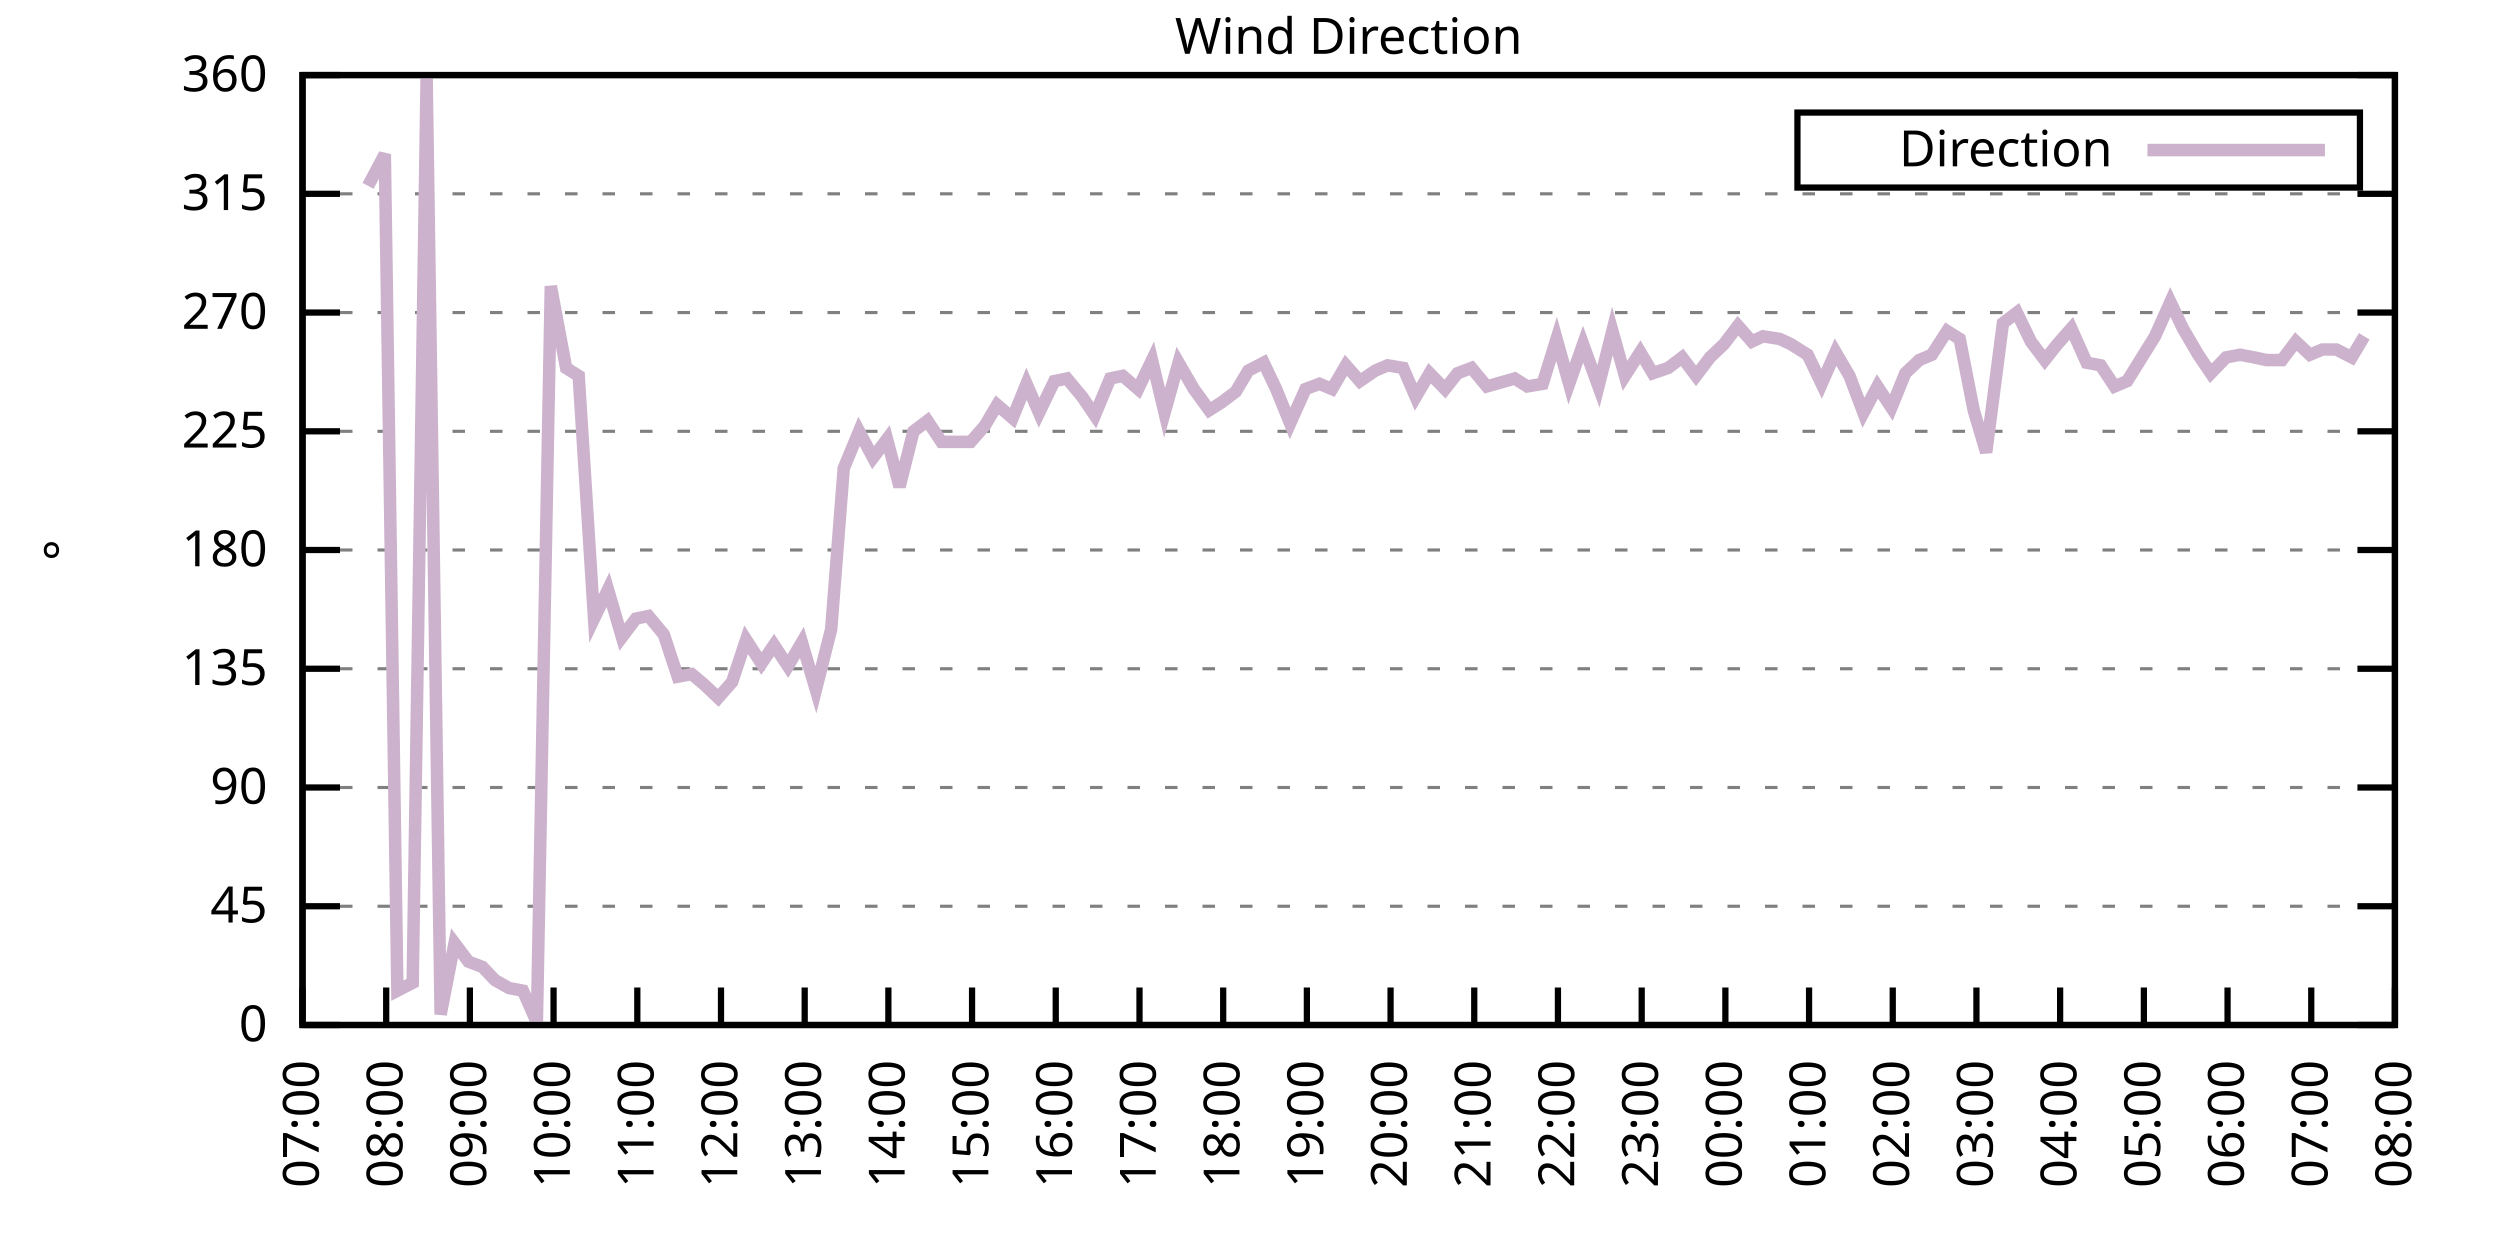
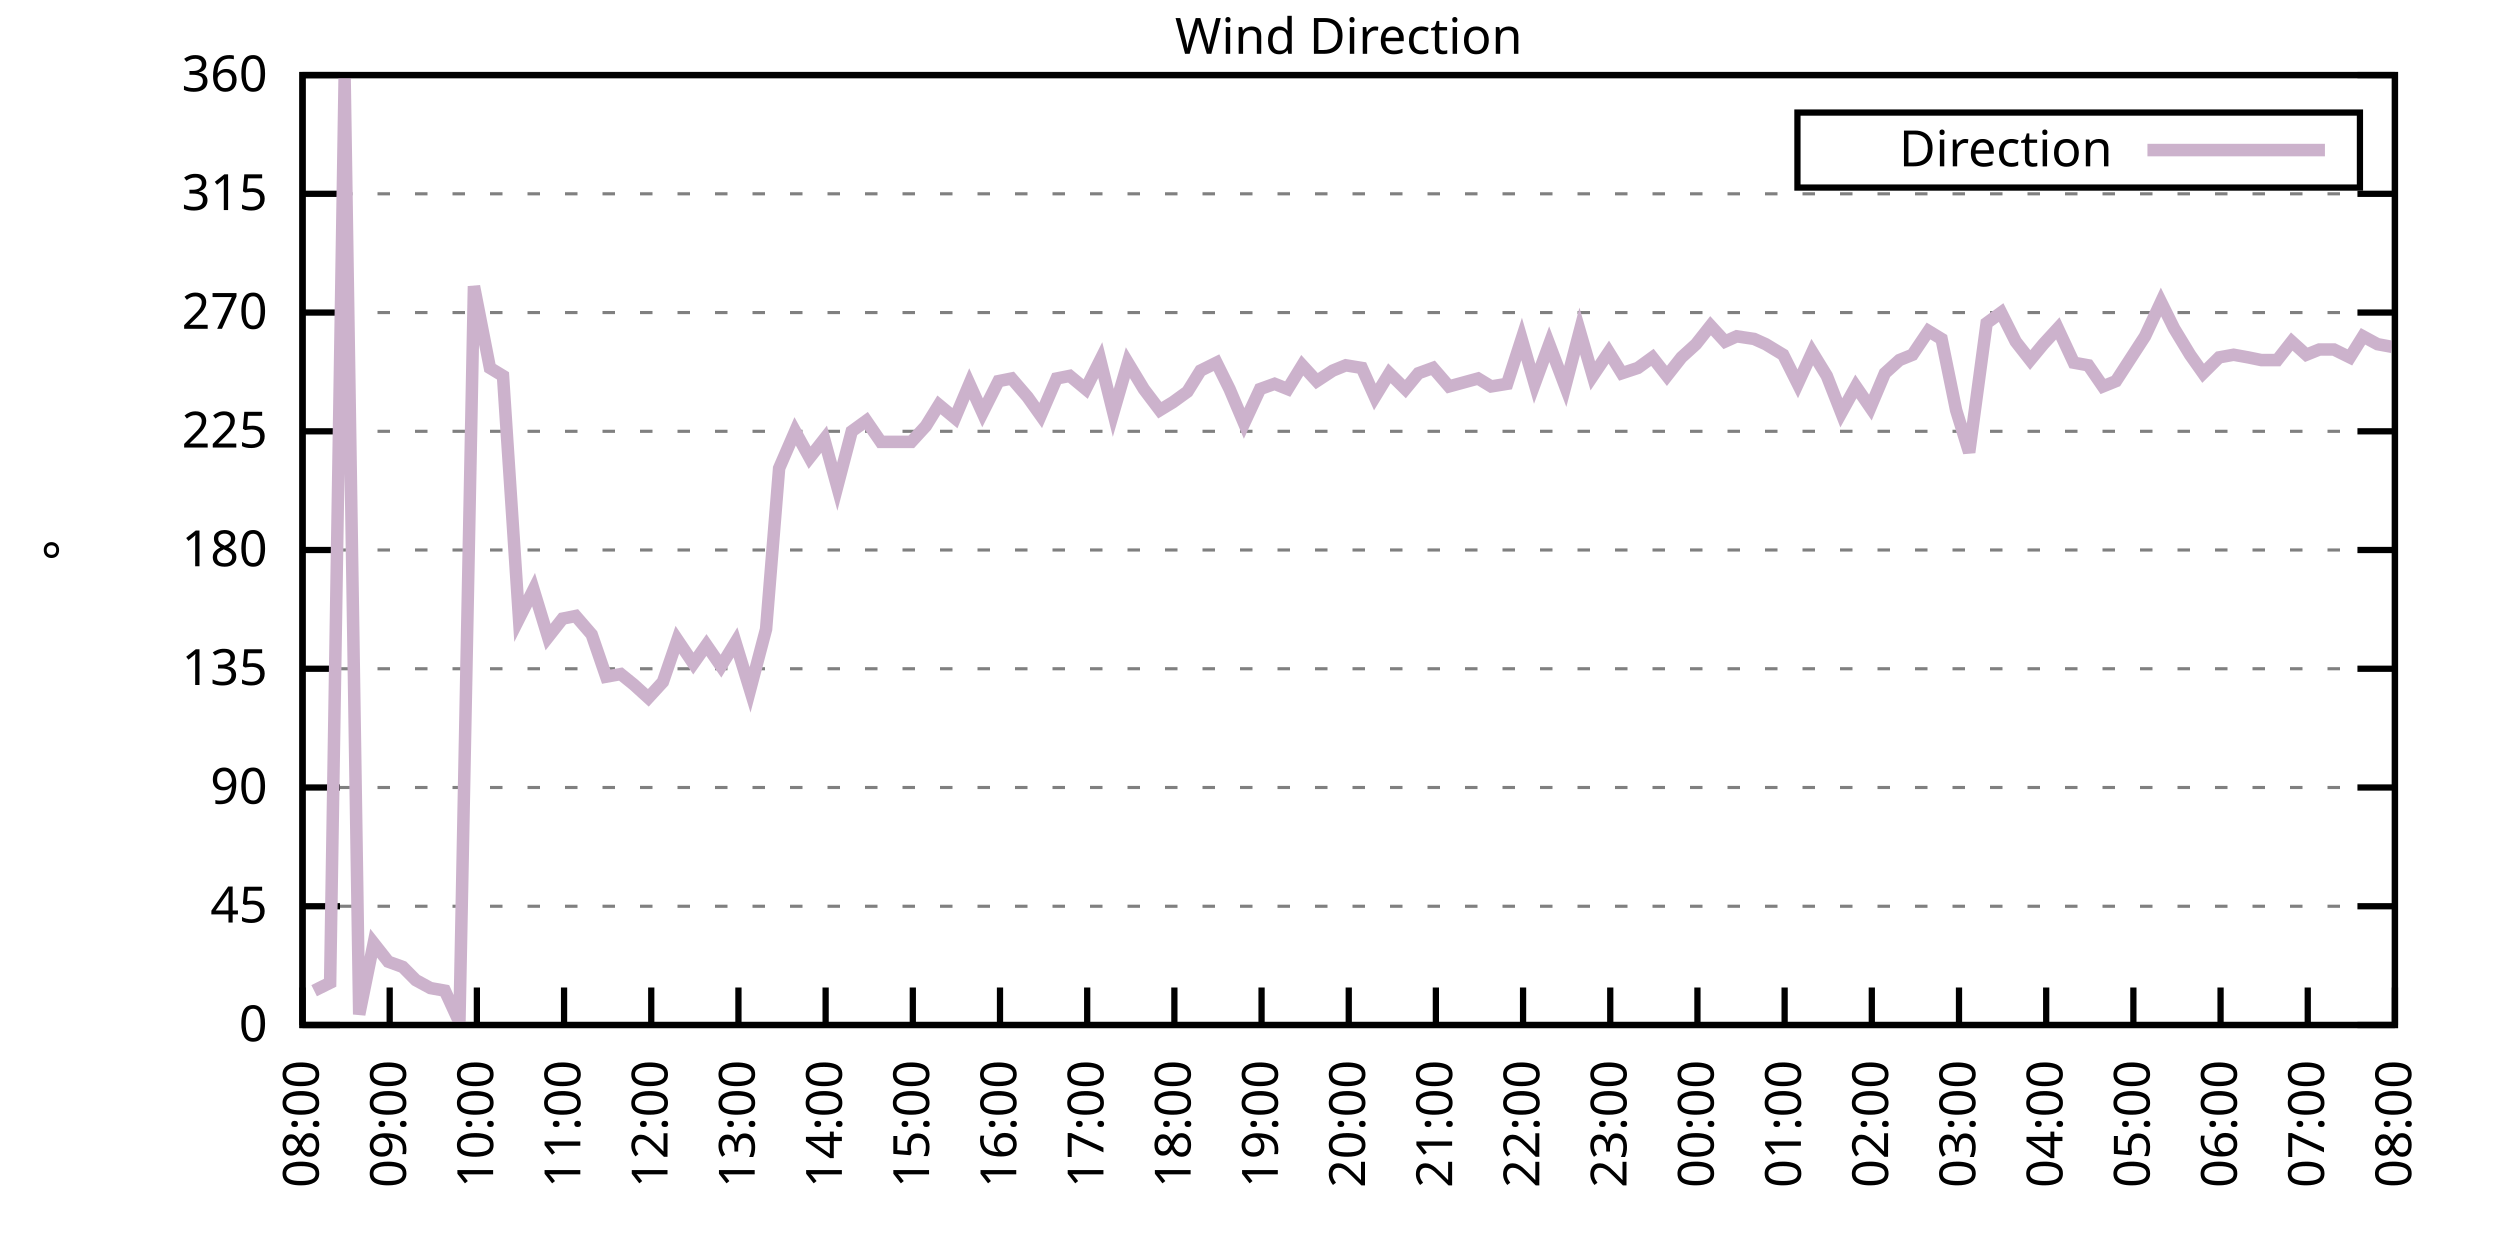
<svg xmlns="http://www.w3.org/2000/svg" xmlns:xlink="http://www.w3.org/1999/xlink" width="400" height="200" viewBox="0 0 400 200">
  <g id="gnuplot_canvas">
    <rect x="0" y="0" width="400" height="200" fill="none" />
    <defs>
      <circle id="gpDot" r="0.5" stroke-width="0.5" stroke="currentColor" />
      <path id="gpPt0" stroke-width="0.333" stroke="currentColor" d="M-1,0 h2 M0,-1 v2" />
      <path id="gpPt1" stroke-width="0.333" stroke="currentColor" d="M-1,-1 L1,1 M1,-1 L-1,1" />
      <path id="gpPt2" stroke-width="0.333" stroke="currentColor" d="M-1,0 L1,0 M0,-1 L0,1 M-1,-1 L1,1 M-1,1 L1,-1" />
      <rect id="gpPt3" stroke-width="0.333" stroke="currentColor" x="-1" y="-1" width="2" height="2" />
      <rect id="gpPt4" stroke-width="0.333" stroke="currentColor" fill="currentColor" x="-1" y="-1" width="2" height="2" />
      <circle id="gpPt5" stroke-width="0.333" stroke="currentColor" cx="0" cy="0" r="1" />
      <use xlink:href="#gpPt5" id="gpPt6" fill="currentColor" stroke="none" />
      <path id="gpPt7" stroke-width="0.333" stroke="currentColor" d="M0,-1.33 L-1.33,0.67 L1.33,0.67 z" />
      <use xlink:href="#gpPt7" id="gpPt8" fill="currentColor" stroke="none" />
      <use xlink:href="#gpPt7" id="gpPt9" stroke="currentColor" transform="rotate(180)" />
      <use xlink:href="#gpPt9" id="gpPt10" fill="currentColor" stroke="none" />
      <use xlink:href="#gpPt3" id="gpPt11" stroke="currentColor" transform="rotate(45)" />
      <use xlink:href="#gpPt11" id="gpPt12" fill="currentColor" stroke="none" />
      <path id="gpPt13" stroke-width="0.333" stroke="currentColor" d="M0,1.330 L1.265,0.411 L0.782,-1.067 L-0.782,-1.076 L-1.265,0.411 z" />
      <use xlink:href="#gpPt13" id="gpPt14" fill="currentColor" stroke="none" />
      <filter id="textbox" filterUnits="objectBoundingBox" x="0" y="0" height="1" width="1">
        <feFlood flood-color="white" flood-opacity="1" result="bgnd" />
        <feComposite in="SourceGraphic" in2="bgnd" operator="atop" />
      </filter>
      <filter id="greybox" filterUnits="objectBoundingBox" x="0" y="0" height="1" width="1">
        <feFlood flood-color="lightgrey" flood-opacity="1" result="grey" />
        <feComposite in="SourceGraphic" in2="grey" operator="atop" />
      </filter>
    </defs>
    <g fill="none" color="white" stroke="currentColor" stroke-width="1.00" stroke-linecap="butt" stroke-linejoin="miter">
</g>
    <g fill="none" color="black" stroke="currentColor" stroke-width="1.00" stroke-linecap="butt" stroke-linejoin="miter">
      <g stroke="none" shape-rendering="crispEdges">
        <polygon fill="rgb(255, 255, 255)" points="48.40,164.00 383.18,164.00 383.18,12.02 48.40,12.02 " />
      </g>
    </g>
    <g fill="none" color="black" stroke="currentColor" stroke-width="1.00" stroke-linecap="butt" stroke-linejoin="miter">
</g>
    <g fill="none" color="black" stroke="black" stroke-width="0.50" stroke-linecap="butt" stroke-linejoin="miter">
</g>
    <g fill="none" color="gray" stroke="currentColor" stroke-width="0.50" stroke-linecap="butt" stroke-linejoin="miter">
      <path stroke="gray" stroke-dasharray="2,4" class="gridline" d="M48.40,164.00 L383.19,164.00  " />
    </g>
    <g fill="none" color="gray" stroke="gray" stroke-width="1.00" stroke-linecap="butt" stroke-linejoin="miter">
</g>
    <g fill="none" color="black" stroke="currentColor" stroke-width="1.00" stroke-linecap="butt" stroke-linejoin="miter">
      <path stroke="black" d="M48.40,164.00 L54.40,164.00 M383.19,164.00 L377.19,164.00  " />
      <g transform="translate(42.80,166.60)" stroke="none" fill="black" font-family="Sans" font-size="8.00" text-anchor="end">
        <text>
          <tspan font-family="Sans"> 0</tspan>
        </text>
      </g>
    </g>
    <g fill="none" color="black" stroke="currentColor" stroke-width="1.00" stroke-linecap="butt" stroke-linejoin="miter">
</g>
    <g fill="none" color="black" stroke="black" stroke-width="0.50" stroke-linecap="butt" stroke-linejoin="miter">
</g>
    <g fill="none" color="gray" stroke="currentColor" stroke-width="0.50" stroke-linecap="butt" stroke-linejoin="miter">
      <path stroke="gray" stroke-dasharray="2,4" class="gridline" d="M48.40,145.00 L383.19,145.00  " />
    </g>
    <g fill="none" color="gray" stroke="gray" stroke-width="1.00" stroke-linecap="butt" stroke-linejoin="miter">
</g>
    <g fill="none" color="black" stroke="currentColor" stroke-width="1.00" stroke-linecap="butt" stroke-linejoin="miter">
      <path stroke="black" d="M48.40,145.00 L54.40,145.00 M383.19,145.00 L377.19,145.00  " />
      <g transform="translate(42.80,147.60)" stroke="none" fill="black" font-family="Sans" font-size="8.00" text-anchor="end">
        <text>
          <tspan font-family="Sans"> 45</tspan>
        </text>
      </g>
    </g>
    <g fill="none" color="black" stroke="currentColor" stroke-width="1.00" stroke-linecap="butt" stroke-linejoin="miter">
</g>
    <g fill="none" color="black" stroke="black" stroke-width="0.50" stroke-linecap="butt" stroke-linejoin="miter">
</g>
    <g fill="none" color="gray" stroke="currentColor" stroke-width="0.50" stroke-linecap="butt" stroke-linejoin="miter">
      <path stroke="gray" stroke-dasharray="2,4" class="gridline" d="M48.40,126.00 L383.19,126.00  " />
    </g>
    <g fill="none" color="gray" stroke="gray" stroke-width="1.00" stroke-linecap="butt" stroke-linejoin="miter">
</g>
    <g fill="none" color="black" stroke="currentColor" stroke-width="1.00" stroke-linecap="butt" stroke-linejoin="miter">
      <path stroke="black" d="M48.40,126.00 L54.40,126.00 M383.19,126.00 L377.19,126.00  " />
      <g transform="translate(42.80,128.60)" stroke="none" fill="black" font-family="Sans" font-size="8.00" text-anchor="end">
        <text>
          <tspan font-family="Sans"> 90</tspan>
        </text>
      </g>
    </g>
    <g fill="none" color="black" stroke="currentColor" stroke-width="1.00" stroke-linecap="butt" stroke-linejoin="miter">
</g>
    <g fill="none" color="black" stroke="black" stroke-width="0.50" stroke-linecap="butt" stroke-linejoin="miter">
</g>
    <g fill="none" color="gray" stroke="currentColor" stroke-width="0.50" stroke-linecap="butt" stroke-linejoin="miter">
      <path stroke="gray" stroke-dasharray="2,4" class="gridline" d="M48.40,107.00 L383.19,107.00  " />
    </g>
    <g fill="none" color="gray" stroke="gray" stroke-width="1.00" stroke-linecap="butt" stroke-linejoin="miter">
</g>
    <g fill="none" color="black" stroke="currentColor" stroke-width="1.00" stroke-linecap="butt" stroke-linejoin="miter">
      <path stroke="black" d="M48.40,107.00 L54.40,107.00 M383.19,107.00 L377.19,107.00  " />
      <g transform="translate(42.80,109.60)" stroke="none" fill="black" font-family="Sans" font-size="8.00" text-anchor="end">
        <text>
          <tspan font-family="Sans"> 135</tspan>
        </text>
      </g>
    </g>
    <g fill="none" color="black" stroke="currentColor" stroke-width="1.00" stroke-linecap="butt" stroke-linejoin="miter">
</g>
    <g fill="none" color="black" stroke="black" stroke-width="0.50" stroke-linecap="butt" stroke-linejoin="miter">
</g>
    <g fill="none" color="gray" stroke="currentColor" stroke-width="0.50" stroke-linecap="butt" stroke-linejoin="miter">
      <path stroke="gray" stroke-dasharray="2,4" class="gridline" d="M48.40,88.00 L383.19,88.00  " />
    </g>
    <g fill="none" color="gray" stroke="gray" stroke-width="1.00" stroke-linecap="butt" stroke-linejoin="miter">
</g>
    <g fill="none" color="black" stroke="currentColor" stroke-width="1.00" stroke-linecap="butt" stroke-linejoin="miter">
      <path stroke="black" d="M48.40,88.00 L54.40,88.00 M383.19,88.00 L377.19,88.00  " />
      <g transform="translate(42.80,90.60)" stroke="none" fill="black" font-family="Sans" font-size="8.00" text-anchor="end">
        <text>
          <tspan font-family="Sans"> 180</tspan>
        </text>
      </g>
    </g>
    <g fill="none" color="black" stroke="currentColor" stroke-width="1.00" stroke-linecap="butt" stroke-linejoin="miter">
</g>
    <g fill="none" color="black" stroke="black" stroke-width="0.50" stroke-linecap="butt" stroke-linejoin="miter">
</g>
    <g fill="none" color="gray" stroke="currentColor" stroke-width="0.50" stroke-linecap="butt" stroke-linejoin="miter">
      <path stroke="gray" stroke-dasharray="2,4" class="gridline" d="M48.40,69.01 L383.19,69.01  " />
    </g>
    <g fill="none" color="gray" stroke="gray" stroke-width="1.00" stroke-linecap="butt" stroke-linejoin="miter">
</g>
    <g fill="none" color="black" stroke="currentColor" stroke-width="1.00" stroke-linecap="butt" stroke-linejoin="miter">
      <path stroke="black" d="M48.40,69.01 L54.40,69.01 M383.19,69.01 L377.19,69.01  " />
      <g transform="translate(42.80,71.61)" stroke="none" fill="black" font-family="Sans" font-size="8.00" text-anchor="end">
        <text>
          <tspan font-family="Sans"> 225</tspan>
        </text>
      </g>
    </g>
    <g fill="none" color="black" stroke="currentColor" stroke-width="1.00" stroke-linecap="butt" stroke-linejoin="miter">
</g>
    <g fill="none" color="black" stroke="black" stroke-width="0.50" stroke-linecap="butt" stroke-linejoin="miter">
</g>
    <g fill="none" color="gray" stroke="currentColor" stroke-width="0.50" stroke-linecap="butt" stroke-linejoin="miter">
      <path stroke="gray" stroke-dasharray="2,4" class="gridline" d="M48.40,50.01 L383.19,50.01  " />
    </g>
    <g fill="none" color="gray" stroke="gray" stroke-width="1.00" stroke-linecap="butt" stroke-linejoin="miter">
</g>
    <g fill="none" color="black" stroke="currentColor" stroke-width="1.00" stroke-linecap="butt" stroke-linejoin="miter">
      <path stroke="black" d="M48.40,50.01 L54.40,50.01 M383.19,50.01 L377.19,50.01  " />
      <g transform="translate(42.80,52.61)" stroke="none" fill="black" font-family="Sans" font-size="8.00" text-anchor="end">
        <text>
          <tspan font-family="Sans"> 270</tspan>
        </text>
      </g>
    </g>
    <g fill="none" color="black" stroke="currentColor" stroke-width="1.00" stroke-linecap="butt" stroke-linejoin="miter">
</g>
    <g fill="none" color="black" stroke="black" stroke-width="0.50" stroke-linecap="butt" stroke-linejoin="miter">
</g>
    <g fill="none" color="gray" stroke="currentColor" stroke-width="0.50" stroke-linecap="butt" stroke-linejoin="miter">
      <path stroke="gray" stroke-dasharray="2,4" class="gridline" d="M48.40,31.01 L383.19,31.01  " />
    </g>
    <g fill="none" color="gray" stroke="gray" stroke-width="1.00" stroke-linecap="butt" stroke-linejoin="miter">
</g>
    <g fill="none" color="black" stroke="currentColor" stroke-width="1.00" stroke-linecap="butt" stroke-linejoin="miter">
      <path stroke="black" d="M48.40,31.01 L54.40,31.01 M383.19,31.01 L377.19,31.01  " />
      <g transform="translate(42.80,33.61)" stroke="none" fill="black" font-family="Sans" font-size="8.00" text-anchor="end">
        <text>
          <tspan font-family="Sans"> 315</tspan>
        </text>
      </g>
    </g>
    <g fill="none" color="black" stroke="currentColor" stroke-width="1.00" stroke-linecap="butt" stroke-linejoin="miter">
</g>
    <g fill="none" color="black" stroke="black" stroke-width="0.50" stroke-linecap="butt" stroke-linejoin="miter">
</g>
    <g fill="none" color="gray" stroke="currentColor" stroke-width="0.50" stroke-linecap="butt" stroke-linejoin="miter">
      <path stroke="gray" stroke-dasharray="2,4" class="gridline" d="M48.40,12.01 L383.19,12.01  " />
    </g>
    <g fill="none" color="gray" stroke="gray" stroke-width="1.00" stroke-linecap="butt" stroke-linejoin="miter">
</g>
    <g fill="none" color="black" stroke="currentColor" stroke-width="1.00" stroke-linecap="butt" stroke-linejoin="miter">
      <path stroke="black" d="M48.40,12.01 L54.40,12.01 M383.19,12.01 L377.19,12.01  " />
      <g transform="translate(42.80,14.61)" stroke="none" fill="black" font-family="Sans" font-size="8.00" text-anchor="end">
        <text>
          <tspan font-family="Sans"> 360</tspan>
        </text>
      </g>
    </g>
    <g fill="none" color="black" stroke="currentColor" stroke-width="1.00" stroke-linecap="butt" stroke-linejoin="miter">
      <path stroke="black" d="M48.40,164.00 L48.40,158.00  " />
      <g transform="translate(51.00,169.60) rotate(270.00)" stroke="none" fill="black" font-family="Sans" font-size="8.00" text-anchor="end">
        <text>
-           <tspan font-family="Sans">07:00</tspan>
-         </text>
-       </g>
-     </g>
-     <g fill="none" color="black" stroke="currentColor" stroke-width="1.00" stroke-linecap="butt" stroke-linejoin="miter">
-       <path stroke="black" d="M61.79,164.00 L61.79,158.00  " />
-       <g transform="translate(64.39,169.60) rotate(270.00)" stroke="none" fill="black" font-family="Sans" font-size="8.00" text-anchor="end">
-         <text>
          <tspan font-family="Sans">08:00</tspan>
        </text>
      </g>
    </g>
    <g fill="none" color="black" stroke="currentColor" stroke-width="1.00" stroke-linecap="butt" stroke-linejoin="miter">
-       <path stroke="black" d="M75.18,164.00 L75.18,158.00  " />
-       <g transform="translate(77.78,169.60) rotate(270.00)" stroke="none" fill="black" font-family="Sans" font-size="8.00" text-anchor="end">
+       <path stroke="black" d="M62.35,164.00 L62.35,158.00  " />
+       <g transform="translate(64.95,169.60) rotate(270.00)" stroke="none" fill="black" font-family="Sans" font-size="8.00" text-anchor="end">
        <text>
          <tspan font-family="Sans">09:00</tspan>
        </text>
      </g>
    </g>
    <g fill="none" color="black" stroke="currentColor" stroke-width="1.00" stroke-linecap="butt" stroke-linejoin="miter">
-       <path stroke="black" d="M88.57,164.00 L88.57,158.00  " />
-       <g transform="translate(91.17,169.60) rotate(270.00)" stroke="none" fill="black" font-family="Sans" font-size="8.00" text-anchor="end">
+       <path stroke="black" d="M76.30,164.00 L76.30,158.00  " />
+       <g transform="translate(78.90,169.60) rotate(270.00)" stroke="none" fill="black" font-family="Sans" font-size="8.00" text-anchor="end">
        <text>
          <tspan font-family="Sans">10:00</tspan>
        </text>
      </g>
    </g>
    <g fill="none" color="black" stroke="currentColor" stroke-width="1.00" stroke-linecap="butt" stroke-linejoin="miter">
-       <path stroke="black" d="M101.97,164.00 L101.97,158.00  " />
-       <g transform="translate(104.57,169.60) rotate(270.00)" stroke="none" fill="black" font-family="Sans" font-size="8.00" text-anchor="end">
+       <path stroke="black" d="M90.25,164.00 L90.25,158.00  " />
+       <g transform="translate(92.85,169.60) rotate(270.00)" stroke="none" fill="black" font-family="Sans" font-size="8.00" text-anchor="end">
        <text>
          <tspan font-family="Sans">11:00</tspan>
        </text>
      </g>
    </g>
    <g fill="none" color="black" stroke="currentColor" stroke-width="1.00" stroke-linecap="butt" stroke-linejoin="miter">
-       <path stroke="black" d="M115.36,164.00 L115.36,158.00  " />
-       <g transform="translate(117.96,169.60) rotate(270.00)" stroke="none" fill="black" font-family="Sans" font-size="8.00" text-anchor="end">
+       <path stroke="black" d="M104.20,164.00 L104.20,158.00  " />
+       <g transform="translate(106.80,169.60) rotate(270.00)" stroke="none" fill="black" font-family="Sans" font-size="8.00" text-anchor="end">
        <text>
          <tspan font-family="Sans">12:00</tspan>
        </text>
      </g>
    </g>
    <g fill="none" color="black" stroke="currentColor" stroke-width="1.00" stroke-linecap="butt" stroke-linejoin="miter">
-       <path stroke="black" d="M128.75,164.00 L128.75,158.00  " />
-       <g transform="translate(131.35,169.60) rotate(270.00)" stroke="none" fill="black" font-family="Sans" font-size="8.00" text-anchor="end">
+       <path stroke="black" d="M118.15,164.00 L118.15,158.00  " />
+       <g transform="translate(120.75,169.60) rotate(270.00)" stroke="none" fill="black" font-family="Sans" font-size="8.00" text-anchor="end">
        <text>
          <tspan font-family="Sans">13:00</tspan>
        </text>
      </g>
    </g>
    <g fill="none" color="black" stroke="currentColor" stroke-width="1.00" stroke-linecap="butt" stroke-linejoin="miter">
-       <path stroke="black" d="M142.14,164.00 L142.14,158.00  " />
-       <g transform="translate(144.74,169.60) rotate(270.00)" stroke="none" fill="black" font-family="Sans" font-size="8.00" text-anchor="end">
+       <path stroke="black" d="M132.10,164.00 L132.10,158.00  " />
+       <g transform="translate(134.70,169.60) rotate(270.00)" stroke="none" fill="black" font-family="Sans" font-size="8.00" text-anchor="end">
        <text>
          <tspan font-family="Sans">14:00</tspan>
        </text>
      </g>
    </g>
    <g fill="none" color="black" stroke="currentColor" stroke-width="1.00" stroke-linecap="butt" stroke-linejoin="miter">
-       <path stroke="black" d="M155.53,164.00 L155.53,158.00  " />
-       <g transform="translate(158.13,169.60) rotate(270.00)" stroke="none" fill="black" font-family="Sans" font-size="8.00" text-anchor="end">
+       <path stroke="black" d="M146.05,164.00 L146.05,158.00  " />
+       <g transform="translate(148.65,169.60) rotate(270.00)" stroke="none" fill="black" font-family="Sans" font-size="8.00" text-anchor="end">
        <text>
          <tspan font-family="Sans">15:00</tspan>
        </text>
      </g>
    </g>
    <g fill="none" color="black" stroke="currentColor" stroke-width="1.00" stroke-linecap="butt" stroke-linejoin="miter">
-       <path stroke="black" d="M168.92,164.00 L168.92,158.00  " />
-       <g transform="translate(171.52,169.60) rotate(270.00)" stroke="none" fill="black" font-family="Sans" font-size="8.00" text-anchor="end">
+       <path stroke="black" d="M160.00,164.00 L160.00,158.00  " />
+       <g transform="translate(162.60,169.60) rotate(270.00)" stroke="none" fill="black" font-family="Sans" font-size="8.00" text-anchor="end">
        <text>
          <tspan font-family="Sans">16:00</tspan>
        </text>
      </g>
    </g>
    <g fill="none" color="black" stroke="currentColor" stroke-width="1.00" stroke-linecap="butt" stroke-linejoin="miter">
-       <path stroke="black" d="M182.32,164.00 L182.32,158.00  " />
-       <g transform="translate(184.92,169.60) rotate(270.00)" stroke="none" fill="black" font-family="Sans" font-size="8.00" text-anchor="end">
+       <path stroke="black" d="M173.95,164.00 L173.95,158.00  " />
+       <g transform="translate(176.55,169.60) rotate(270.00)" stroke="none" fill="black" font-family="Sans" font-size="8.00" text-anchor="end">
        <text>
          <tspan font-family="Sans">17:00</tspan>
        </text>
      </g>
    </g>
    <g fill="none" color="black" stroke="currentColor" stroke-width="1.00" stroke-linecap="butt" stroke-linejoin="miter">
-       <path stroke="black" d="M195.71,164.00 L195.71,158.00  " />
-       <g transform="translate(198.31,169.60) rotate(270.00)" stroke="none" fill="black" font-family="Sans" font-size="8.00" text-anchor="end">
+       <path stroke="black" d="M187.90,164.00 L187.90,158.00  " />
+       <g transform="translate(190.50,169.60) rotate(270.00)" stroke="none" fill="black" font-family="Sans" font-size="8.00" text-anchor="end">
        <text>
          <tspan font-family="Sans">18:00</tspan>
        </text>
      </g>
    </g>
    <g fill="none" color="black" stroke="currentColor" stroke-width="1.00" stroke-linecap="butt" stroke-linejoin="miter">
-       <path stroke="black" d="M209.10,164.00 L209.10,158.00  " />
-       <g transform="translate(211.70,169.60) rotate(270.00)" stroke="none" fill="black" font-family="Sans" font-size="8.00" text-anchor="end">
+       <path stroke="black" d="M201.85,164.00 L201.85,158.00  " />
+       <g transform="translate(204.45,169.60) rotate(270.00)" stroke="none" fill="black" font-family="Sans" font-size="8.00" text-anchor="end">
        <text>
          <tspan font-family="Sans">19:00</tspan>
        </text>
      </g>
    </g>
    <g fill="none" color="black" stroke="currentColor" stroke-width="1.00" stroke-linecap="butt" stroke-linejoin="miter">
-       <path stroke="black" d="M222.49,164.00 L222.49,158.00  " />
-       <g transform="translate(225.09,169.60) rotate(270.00)" stroke="none" fill="black" font-family="Sans" font-size="8.00" text-anchor="end">
+       <path stroke="black" d="M215.80,164.00 L215.80,158.00  " />
+       <g transform="translate(218.40,169.60) rotate(270.00)" stroke="none" fill="black" font-family="Sans" font-size="8.00" text-anchor="end">
        <text>
          <tspan font-family="Sans">20:00</tspan>
        </text>
      </g>
    </g>
    <g fill="none" color="black" stroke="currentColor" stroke-width="1.00" stroke-linecap="butt" stroke-linejoin="miter">
-       <path stroke="black" d="M235.88,164.00 L235.88,158.00  " />
-       <g transform="translate(238.48,169.60) rotate(270.00)" stroke="none" fill="black" font-family="Sans" font-size="8.00" text-anchor="end">
+       <path stroke="black" d="M229.74,164.00 L229.74,158.00  " />
+       <g transform="translate(232.34,169.60) rotate(270.00)" stroke="none" fill="black" font-family="Sans" font-size="8.00" text-anchor="end">
        <text>
          <tspan font-family="Sans">21:00</tspan>
        </text>
      </g>
    </g>
    <g fill="none" color="black" stroke="currentColor" stroke-width="1.00" stroke-linecap="butt" stroke-linejoin="miter">
-       <path stroke="black" d="M249.27,164.00 L249.27,158.00  " />
-       <g transform="translate(251.87,169.60) rotate(270.00)" stroke="none" fill="black" font-family="Sans" font-size="8.00" text-anchor="end">
+       <path stroke="black" d="M243.69,164.00 L243.69,158.00  " />
+       <g transform="translate(246.29,169.60) rotate(270.00)" stroke="none" fill="black" font-family="Sans" font-size="8.00" text-anchor="end">
        <text>
          <tspan font-family="Sans">22:00</tspan>
        </text>
      </g>
    </g>
    <g fill="none" color="black" stroke="currentColor" stroke-width="1.00" stroke-linecap="butt" stroke-linejoin="miter">
-       <path stroke="black" d="M262.67,164.00 L262.67,158.00  " />
-       <g transform="translate(265.27,169.60) rotate(270.00)" stroke="none" fill="black" font-family="Sans" font-size="8.00" text-anchor="end">
+       <path stroke="black" d="M257.64,164.00 L257.64,158.00  " />
+       <g transform="translate(260.24,169.60) rotate(270.00)" stroke="none" fill="black" font-family="Sans" font-size="8.00" text-anchor="end">
        <text>
          <tspan font-family="Sans">23:00</tspan>
        </text>
      </g>
    </g>
    <g fill="none" color="black" stroke="currentColor" stroke-width="1.00" stroke-linecap="butt" stroke-linejoin="miter">
-       <path stroke="black" d="M276.06,164.00 L276.06,158.00  " />
-       <g transform="translate(278.66,169.60) rotate(270.00)" stroke="none" fill="black" font-family="Sans" font-size="8.00" text-anchor="end">
+       <path stroke="black" d="M271.59,164.00 L271.59,158.00  " />
+       <g transform="translate(274.19,169.60) rotate(270.00)" stroke="none" fill="black" font-family="Sans" font-size="8.00" text-anchor="end">
        <text>
          <tspan font-family="Sans">00:00</tspan>
        </text>
      </g>
    </g>
    <g fill="none" color="black" stroke="currentColor" stroke-width="1.00" stroke-linecap="butt" stroke-linejoin="miter">
-       <path stroke="black" d="M289.45,164.00 L289.45,158.00  " />
-       <g transform="translate(292.05,169.60) rotate(270.00)" stroke="none" fill="black" font-family="Sans" font-size="8.00" text-anchor="end">
+       <path stroke="black" d="M285.54,164.00 L285.54,158.00  " />
+       <g transform="translate(288.14,169.60) rotate(270.00)" stroke="none" fill="black" font-family="Sans" font-size="8.00" text-anchor="end">
        <text>
          <tspan font-family="Sans">01:00</tspan>
        </text>
      </g>
    </g>
    <g fill="none" color="black" stroke="currentColor" stroke-width="1.00" stroke-linecap="butt" stroke-linejoin="miter">
-       <path stroke="black" d="M302.84,164.00 L302.84,158.00  " />
-       <g transform="translate(305.44,169.60) rotate(270.00)" stroke="none" fill="black" font-family="Sans" font-size="8.00" text-anchor="end">
+       <path stroke="black" d="M299.49,164.00 L299.49,158.00  " />
+       <g transform="translate(302.09,169.60) rotate(270.00)" stroke="none" fill="black" font-family="Sans" font-size="8.00" text-anchor="end">
        <text>
          <tspan font-family="Sans">02:00</tspan>
        </text>
      </g>
    </g>
    <g fill="none" color="black" stroke="currentColor" stroke-width="1.00" stroke-linecap="butt" stroke-linejoin="miter">
-       <path stroke="black" d="M316.23,164.00 L316.23,158.00  " />
-       <g transform="translate(318.83,169.60) rotate(270.00)" stroke="none" fill="black" font-family="Sans" font-size="8.00" text-anchor="end">
+       <path stroke="black" d="M313.44,164.00 L313.44,158.00  " />
+       <g transform="translate(316.04,169.60) rotate(270.00)" stroke="none" fill="black" font-family="Sans" font-size="8.00" text-anchor="end">
        <text>
          <tspan font-family="Sans">03:00</tspan>
        </text>
      </g>
    </g>
    <g fill="none" color="black" stroke="currentColor" stroke-width="1.00" stroke-linecap="butt" stroke-linejoin="miter">
-       <path stroke="black" d="M329.62,164.00 L329.62,158.00  " />
-       <g transform="translate(332.22,169.60) rotate(270.00)" stroke="none" fill="black" font-family="Sans" font-size="8.00" text-anchor="end">
+       <path stroke="black" d="M327.39,164.00 L327.39,158.00  " />
+       <g transform="translate(329.99,169.60) rotate(270.00)" stroke="none" fill="black" font-family="Sans" font-size="8.00" text-anchor="end">
        <text>
          <tspan font-family="Sans">04:00</tspan>
        </text>
      </g>
    </g>
    <g fill="none" color="black" stroke="currentColor" stroke-width="1.00" stroke-linecap="butt" stroke-linejoin="miter">
-       <path stroke="black" d="M343.02,164.00 L343.02,158.00  " />
-       <g transform="translate(345.62,169.60) rotate(270.00)" stroke="none" fill="black" font-family="Sans" font-size="8.00" text-anchor="end">
+       <path stroke="black" d="M341.34,164.00 L341.34,158.00  " />
+       <g transform="translate(343.94,169.60) rotate(270.00)" stroke="none" fill="black" font-family="Sans" font-size="8.00" text-anchor="end">
        <text>
          <tspan font-family="Sans">05:00</tspan>
        </text>
      </g>
    </g>
    <g fill="none" color="black" stroke="currentColor" stroke-width="1.00" stroke-linecap="butt" stroke-linejoin="miter">
-       <path stroke="black" d="M356.41,164.00 L356.41,158.00  " />
-       <g transform="translate(359.01,169.60) rotate(270.00)" stroke="none" fill="black" font-family="Sans" font-size="8.00" text-anchor="end">
+       <path stroke="black" d="M355.29,164.00 L355.29,158.00  " />
+       <g transform="translate(357.89,169.60) rotate(270.00)" stroke="none" fill="black" font-family="Sans" font-size="8.00" text-anchor="end">
        <text>
          <tspan font-family="Sans">06:00</tspan>
        </text>
      </g>
    </g>
    <g fill="none" color="black" stroke="currentColor" stroke-width="1.00" stroke-linecap="butt" stroke-linejoin="miter">
-       <path stroke="black" d="M369.80,164.00 L369.80,158.00  " />
-       <g transform="translate(372.40,169.60) rotate(270.00)" stroke="none" fill="black" font-family="Sans" font-size="8.00" text-anchor="end">
+       <path stroke="black" d="M369.24,164.00 L369.24,158.00  " />
+       <g transform="translate(371.84,169.60) rotate(270.00)" stroke="none" fill="black" font-family="Sans" font-size="8.00" text-anchor="end">
        <text>
          <tspan font-family="Sans">07:00</tspan>
        </text>
      </g>
    </g>
    <g fill="none" color="black" stroke="currentColor" stroke-width="1.00" stroke-linecap="butt" stroke-linejoin="miter">
      <path stroke="black" d="M383.19,164.00 L383.19,158.00  " />
      <g transform="translate(385.79,169.60) rotate(270.00)" stroke="none" fill="black" font-family="Sans" font-size="8.00" text-anchor="end">
        <text>
          <tspan font-family="Sans">08:00</tspan>
        </text>
      </g>
    </g>
    <g fill="none" color="black" stroke="currentColor" stroke-width="1.00" stroke-linecap="butt" stroke-linejoin="miter">
</g>
    <g fill="none" color="black" stroke="currentColor" stroke-width="1.00" stroke-linecap="butt" stroke-linejoin="miter">
      <path stroke="black" d="M48.40,12.01 L48.40,164.00 L383.19,164.00 L383.19,12.01 L48.40,12.01 Z  " />
    </g>
    <g fill="none" color="black" stroke="currentColor" stroke-width="1.00" stroke-linecap="butt" stroke-linejoin="miter">
</g>
    <g fill="none" color="black" stroke="currentColor" stroke-width="1.00" stroke-linecap="butt" stroke-linejoin="miter">
      <path stroke="black" d="M287.59,30.01 L287.59,18.01 L377.59,18.01 L377.59,30.01 L287.59,30.01 Z  " />
    </g>
    <g id="Wind_direction_plot_1">
      <g fill="none" color="white" stroke="black" stroke-width="2.00" stroke-linecap="butt" stroke-linejoin="miter">
</g>
      <g fill="none" color="black" stroke="currentColor" stroke-width="2.00" stroke-linecap="butt" stroke-linejoin="miter">
        <g transform="translate(337.99,26.61)" stroke="none" fill="black" font-family="Sans" font-size="8.00" text-anchor="end">
          <text>
            <tspan font-family="Sans">Direction</tspan>
          </text>
        </g>
      </g>
      <g fill="none" color="black" stroke="currentColor" stroke-width="2.00" stroke-linecap="butt" stroke-linejoin="miter">
-         <path stroke="rgb(204, 178, 204)" d="M343.59,24.01 L371.99,24.01 M58.89,29.74 L61.57,24.68 L63.58,158.51 L66.03,157.24 L68.26,12.43 L70.50,162.31   L72.73,150.91 L74.96,153.87 L77.19,154.71 L79.20,156.82 L81.43,158.09 L83.66,158.51 L85.90,163.58 L88.13,45.79   L90.58,58.87 L92.59,60.14 L95.05,98.98 L97.28,94.34 L99.51,101.94 L101.74,98.98 L103.75,98.56 L106.21,101.52   L108.44,108.27 L110.67,107.85 L112.68,109.54 L114.91,111.65 L117.14,109.11 L119.38,102.36 L121.83,106.16 L123.84,103.20   L126.07,106.58 L128.30,102.78 L130.54,110.38 L132.99,100.67 L135.00,74.92 L137.45,69.01 L139.69,73.23 L141.92,70.27   L143.93,77.87 L146.16,69.01 L148.39,67.32 L150.62,70.70 L153.08,70.70 L155.31,70.70 L157.54,68.16 L159.55,64.78   L162.01,66.90 L164.24,61.41 L166.25,66.05 L168.70,60.98 L170.71,60.56 L173.17,63.52 L175.17,66.47 L177.63,60.56   L179.64,60.14 L182.09,62.25 L184.32,57.61 L186.33,66.05 L188.57,58.03 L191.02,62.25 L193.48,65.63 L195.48,64.36   L197.72,62.67 L199.73,59.30 L202.18,58.03 L204.19,62.25 L206.42,67.74 L208.88,62.25 L211.11,61.41 L213.12,62.25   L215.35,58.45 L217.58,60.98 L220.04,59.30 L222.04,58.45 L224.50,58.87 L226.51,63.52 L228.74,59.72 L231.20,62.25   L233.20,59.72 L235.44,58.87 L237.89,61.83 L242.36,60.56 L244.36,61.83 L246.82,61.41 L249.05,54.23 L251.06,61.41   L253.29,55.07 L255.75,61.83 L257.98,52.96 L259.99,60.14 L262.44,56.34 L264.45,59.72 L266.91,58.87 L269.14,57.18   L271.37,60.14 L273.60,57.18 L275.83,55.07 L278.07,52.12 L280.30,54.65 L282.08,53.81 L284.76,54.23 L286.55,55.07   L289.23,56.76 L291.46,61.41 L293.69,56.34 L295.92,60.14 L298.15,66.05 L300.39,61.83 L302.62,65.21 L304.85,59.72   L307.08,57.61 L309.09,56.76 L311.54,52.96 L313.55,54.23 L315.79,65.63 L317.79,72.38 L320.47,51.70 L322.70,50.01   L324.94,54.65 L327.17,57.61 L329.18,55.07 L331.41,52.54 L333.86,58.03 L336.10,58.45 L338.33,61.83 L340.34,60.98   L344.80,53.81 L347.26,48.32 L349.26,52.54 L351.72,56.76 L353.73,59.72 L356.18,57.18 L358.42,56.76 L360.65,57.18   L362.66,57.61 L365.11,57.61 L367.34,54.65 L369.58,56.76 L371.58,55.92 L373.82,55.92 L376.27,57.18 L378.28,53.81    " />
+         <path stroke="rgb(204, 178, 204)" d="M343.59,24.01 L371.99,24.01 M50.26,158.51 L52.82,157.24 L55.14,12.43 L57.47,162.31 L59.79,150.91 L62.12,153.87   L64.44,154.71 L66.53,156.82 L68.86,158.09 L71.18,158.51 L73.51,163.58 L75.83,45.79 L78.39,58.87 L80.48,60.14   L83.04,98.98 L85.37,94.34 L87.69,101.94 L90.02,98.98 L92.11,98.56 L94.67,101.52 L96.99,108.27 L99.32,107.85   L101.41,109.54 L103.73,111.65 L106.06,109.11 L108.38,102.36 L110.94,106.16 L113.03,103.20 L115.36,106.58 L117.68,102.78   L120.01,110.38 L122.57,100.67 L124.66,74.92 L127.22,69.01 L129.54,73.23 L131.87,70.27 L133.96,77.87 L136.28,69.01   L138.61,67.32 L140.93,70.70 L143.49,70.70 L145.81,70.70 L148.14,68.16 L150.23,64.78 L152.79,66.90 L155.11,61.41   L157.21,66.05 L159.76,60.98 L161.86,60.56 L164.41,63.52 L166.51,66.47 L169.06,60.56 L171.16,60.14 L173.71,62.25   L176.04,57.61 L178.13,66.05 L180.46,58.03 L183.01,62.25 L185.57,65.63 L187.66,64.36 L189.99,62.67 L192.08,59.30   L194.64,58.03 L196.73,62.25 L199.06,67.74 L201.61,62.25 L203.94,61.41 L206.03,62.25 L208.36,58.45 L210.68,60.98   L213.24,59.30 L215.33,58.45 L217.89,58.87 L219.98,63.52 L222.30,59.72 L224.86,62.25 L226.95,59.72 L229.28,58.87   L231.84,61.83 L236.49,60.56 L238.58,61.83 L241.14,61.41 L243.46,54.23 L245.55,61.41 L247.88,55.07 L250.44,61.83   L252.76,52.96 L254.85,60.14 L257.41,56.34 L259.50,59.72 L262.06,58.87 L264.39,57.18 L266.71,60.14 L269.04,57.18   L271.36,55.07 L273.69,52.12 L276.01,54.65 L277.87,53.81 L280.66,54.23 L282.52,55.07 L285.31,56.76 L287.64,61.41   L289.96,56.34 L292.29,60.14 L294.61,66.05 L296.94,61.83 L299.26,65.21 L301.58,59.72 L303.91,57.61 L306.00,56.76   L308.56,52.96 L310.65,54.23 L312.98,65.63 L315.07,72.38 L317.86,51.70 L320.18,50.01 L322.51,54.65 L324.83,57.61   L326.93,55.07 L329.25,52.54 L331.81,58.03 L334.13,58.45 L336.46,61.83 L338.55,60.98 L343.20,53.81 L345.76,48.32   L347.85,52.54 L350.41,56.76 L352.50,59.72 L355.06,57.18 L357.38,56.76 L359.71,57.18 L361.80,57.61 L364.36,57.61   L366.68,54.65 L369.01,56.76 L371.10,55.92 L373.43,55.92 L375.98,57.18 L378.08,53.81 L380.40,55.07 L382.73,55.50    " />
      </g>
    </g>
    <g fill="none" color="black" stroke="currentColor" stroke-width="2.00" stroke-linecap="butt" stroke-linejoin="miter">
</g>
    <g fill="none" color="black" stroke="black" stroke-width="1.00" stroke-linecap="butt" stroke-linejoin="miter">
</g>
    <g fill="none" color="black" stroke="currentColor" stroke-width="1.00" stroke-linecap="butt" stroke-linejoin="miter">
      <path stroke="black" d="M48.40,12.01 L48.40,164.00 L383.19,164.00 L383.19,12.01 L48.40,12.01 Z  " />
      <g transform="translate(12.80,88.01) rotate(270.00)" stroke="none" fill="black" font-family="Sans" font-size="8.00" text-anchor="middle">
        <text>
          <tspan font-family="Sans">°</tspan>
        </text>
      </g>
    </g>
    <g fill="none" color="black" stroke="currentColor" stroke-width="1.00" stroke-linecap="butt" stroke-linejoin="miter">
</g>
    <g fill="none" color="black" stroke="currentColor" stroke-width="1.00" stroke-linecap="butt" stroke-linejoin="miter">
      <g transform="translate(215.79,8.61)" stroke="none" fill="black" font-family="Sans" font-size="8.00" text-anchor="middle">
        <text>
          <tspan font-family="Sans">Wind Direction</tspan>
        </text>
      </g>
    </g>
    <g fill="none" color="black" stroke="currentColor" stroke-width="1.00" stroke-linecap="butt" stroke-linejoin="miter">
</g>
  </g>
</svg>
